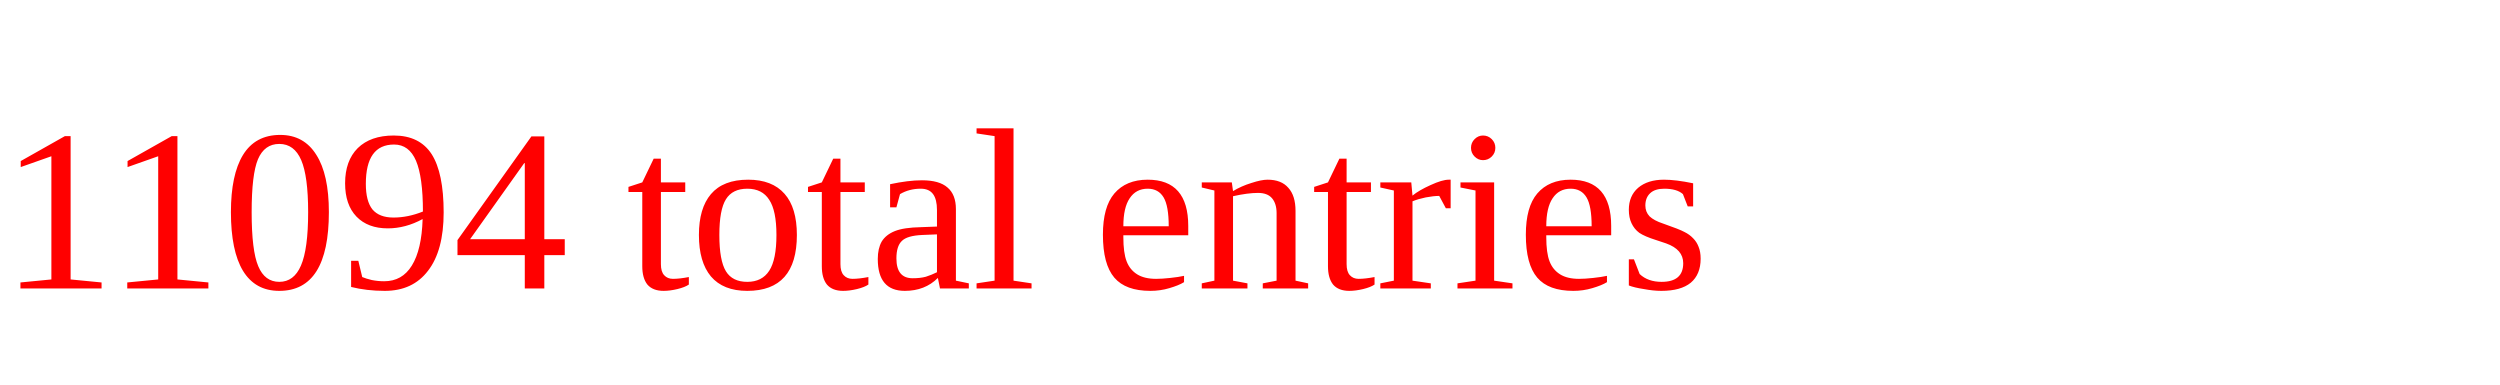
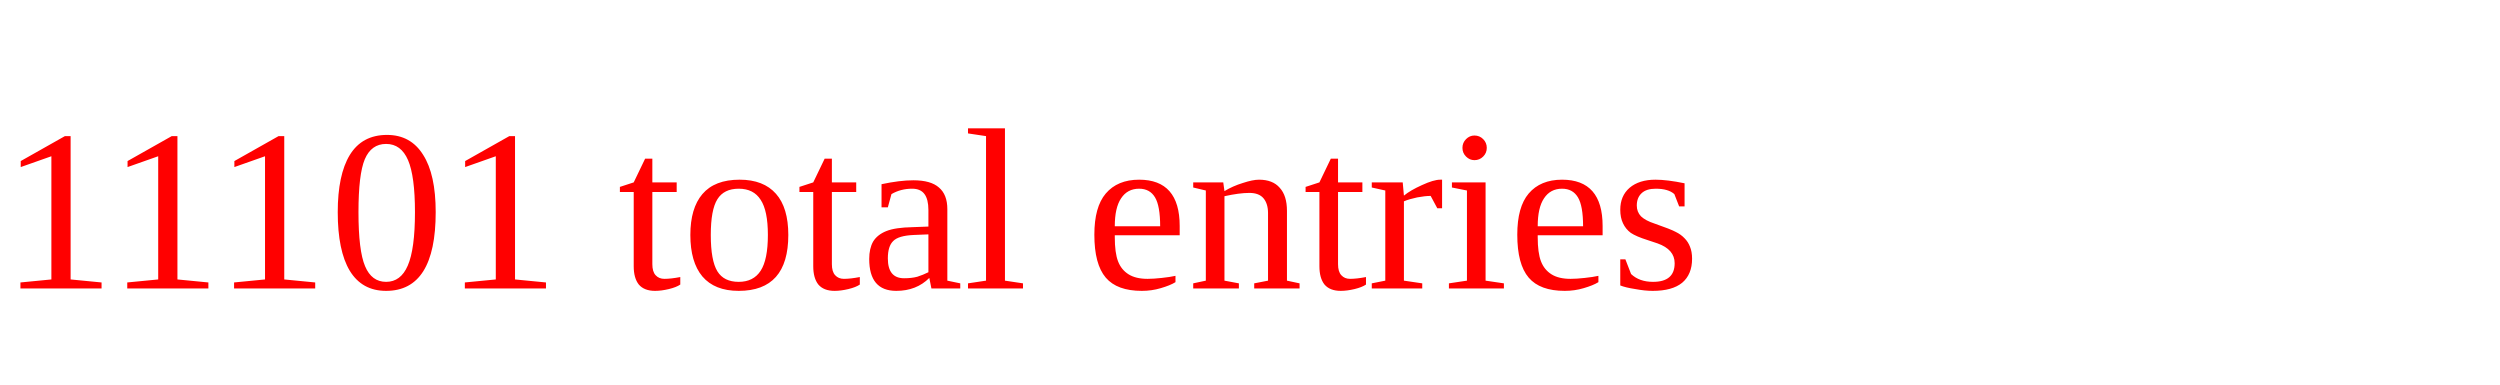
<svg xmlns="http://www.w3.org/2000/svg" height="20" width="130" version="1.1">
-   <text x="0" y="15" fill="red">11094 total entries</text>
+   <text x="0" y="15" fill="red">11101 total entries</text>
</svg>
